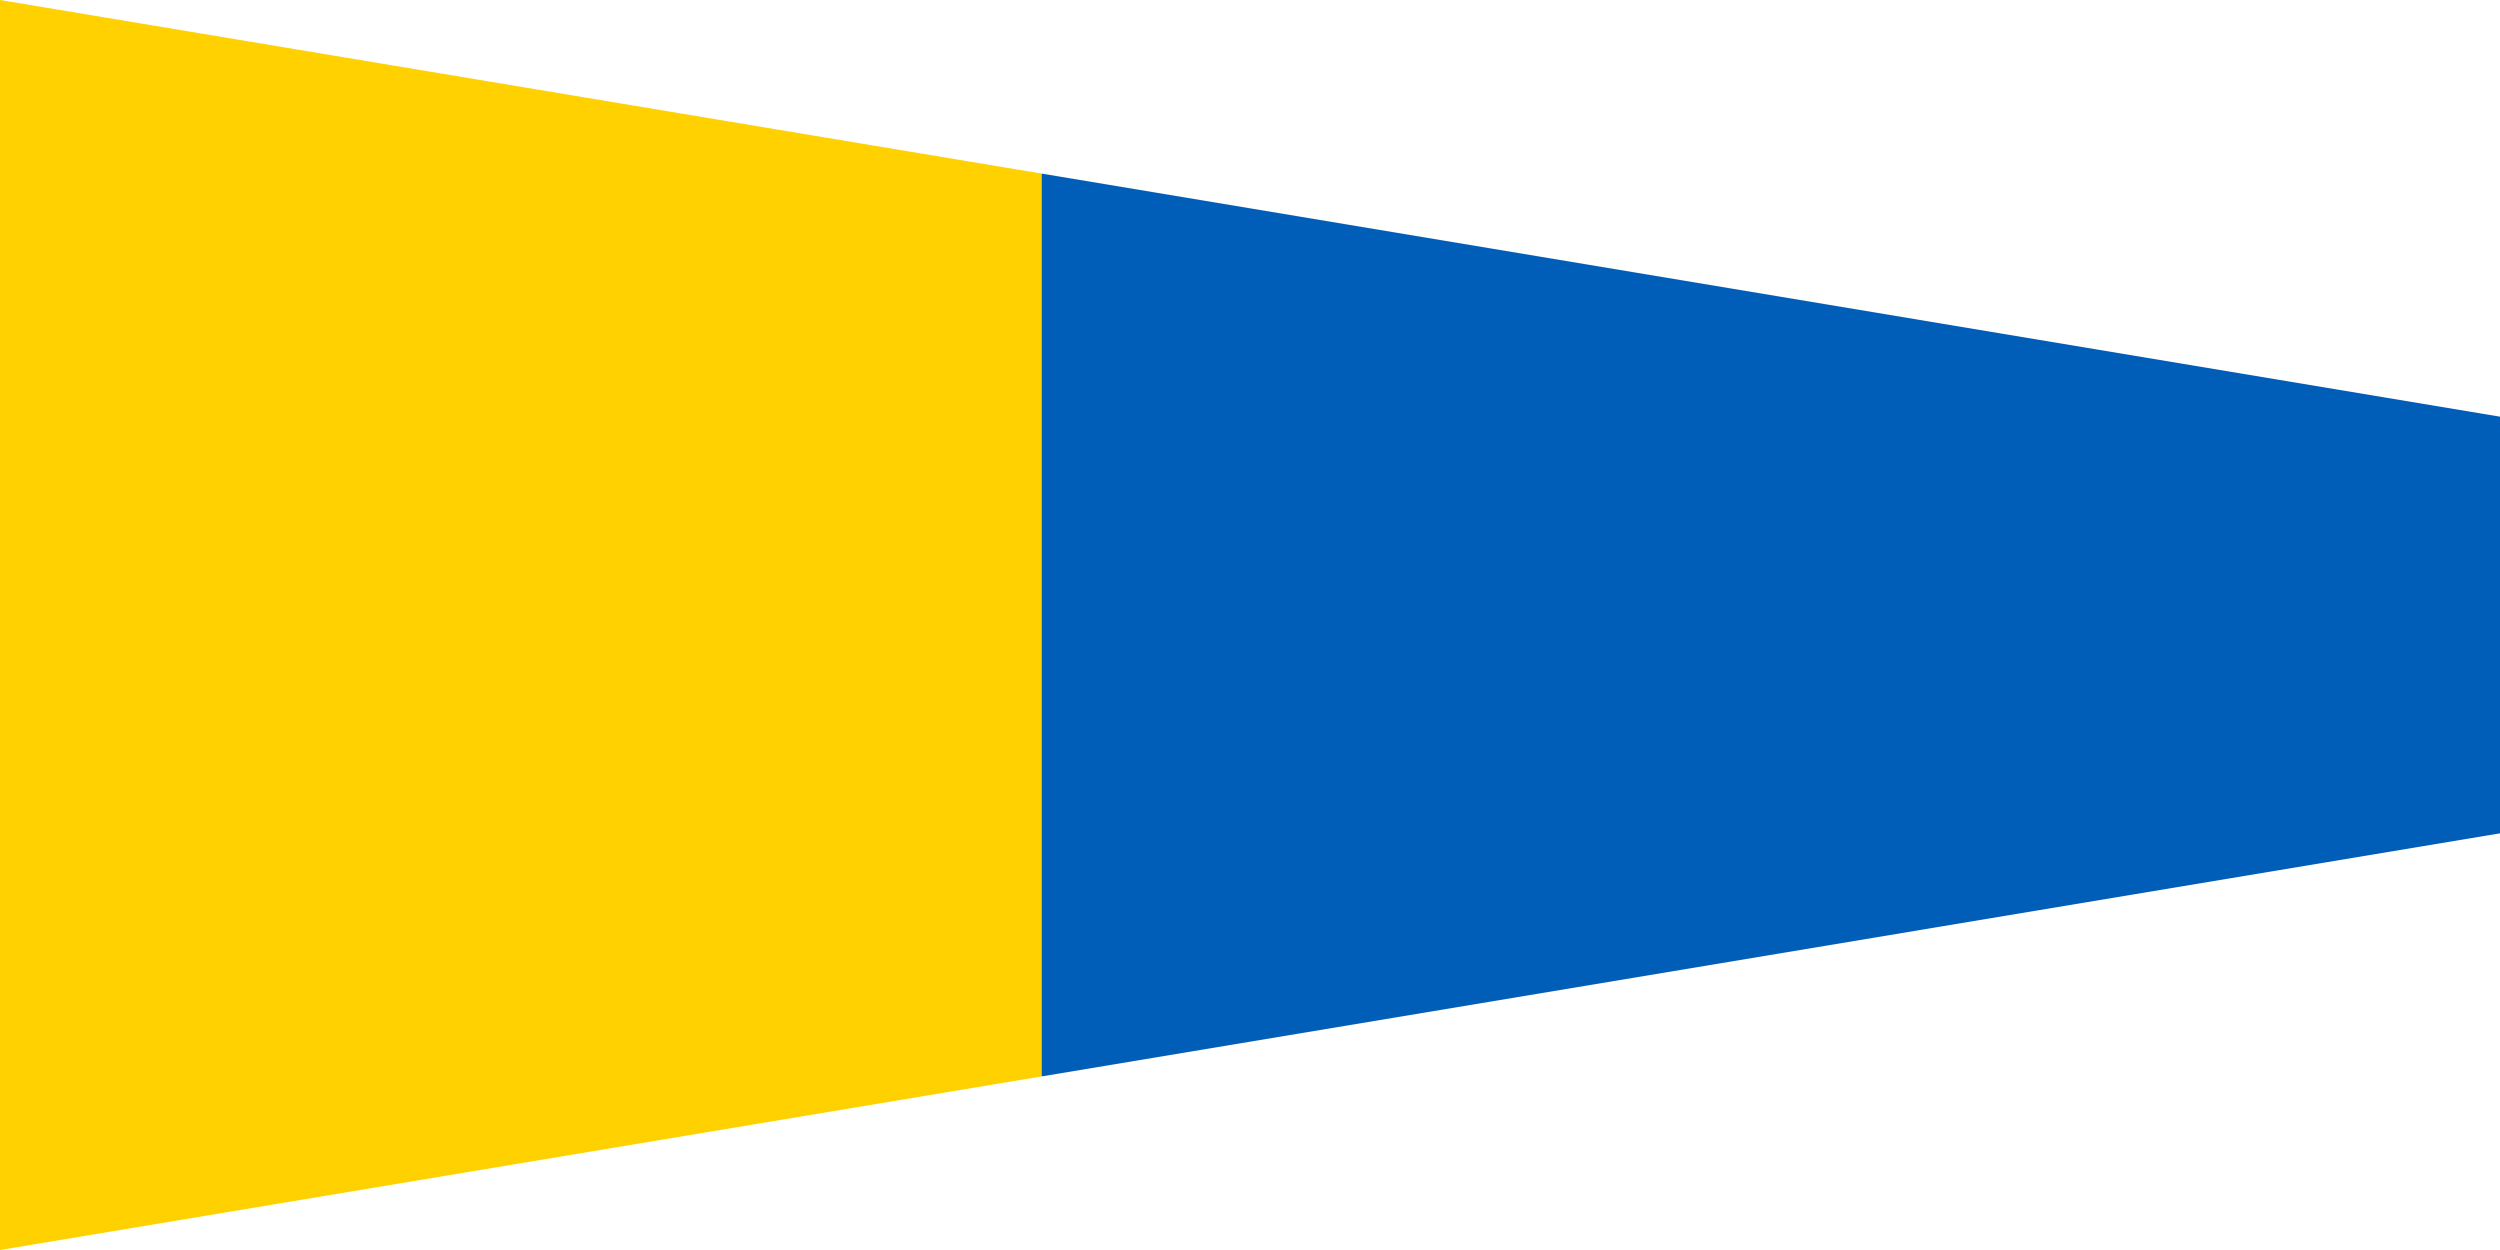
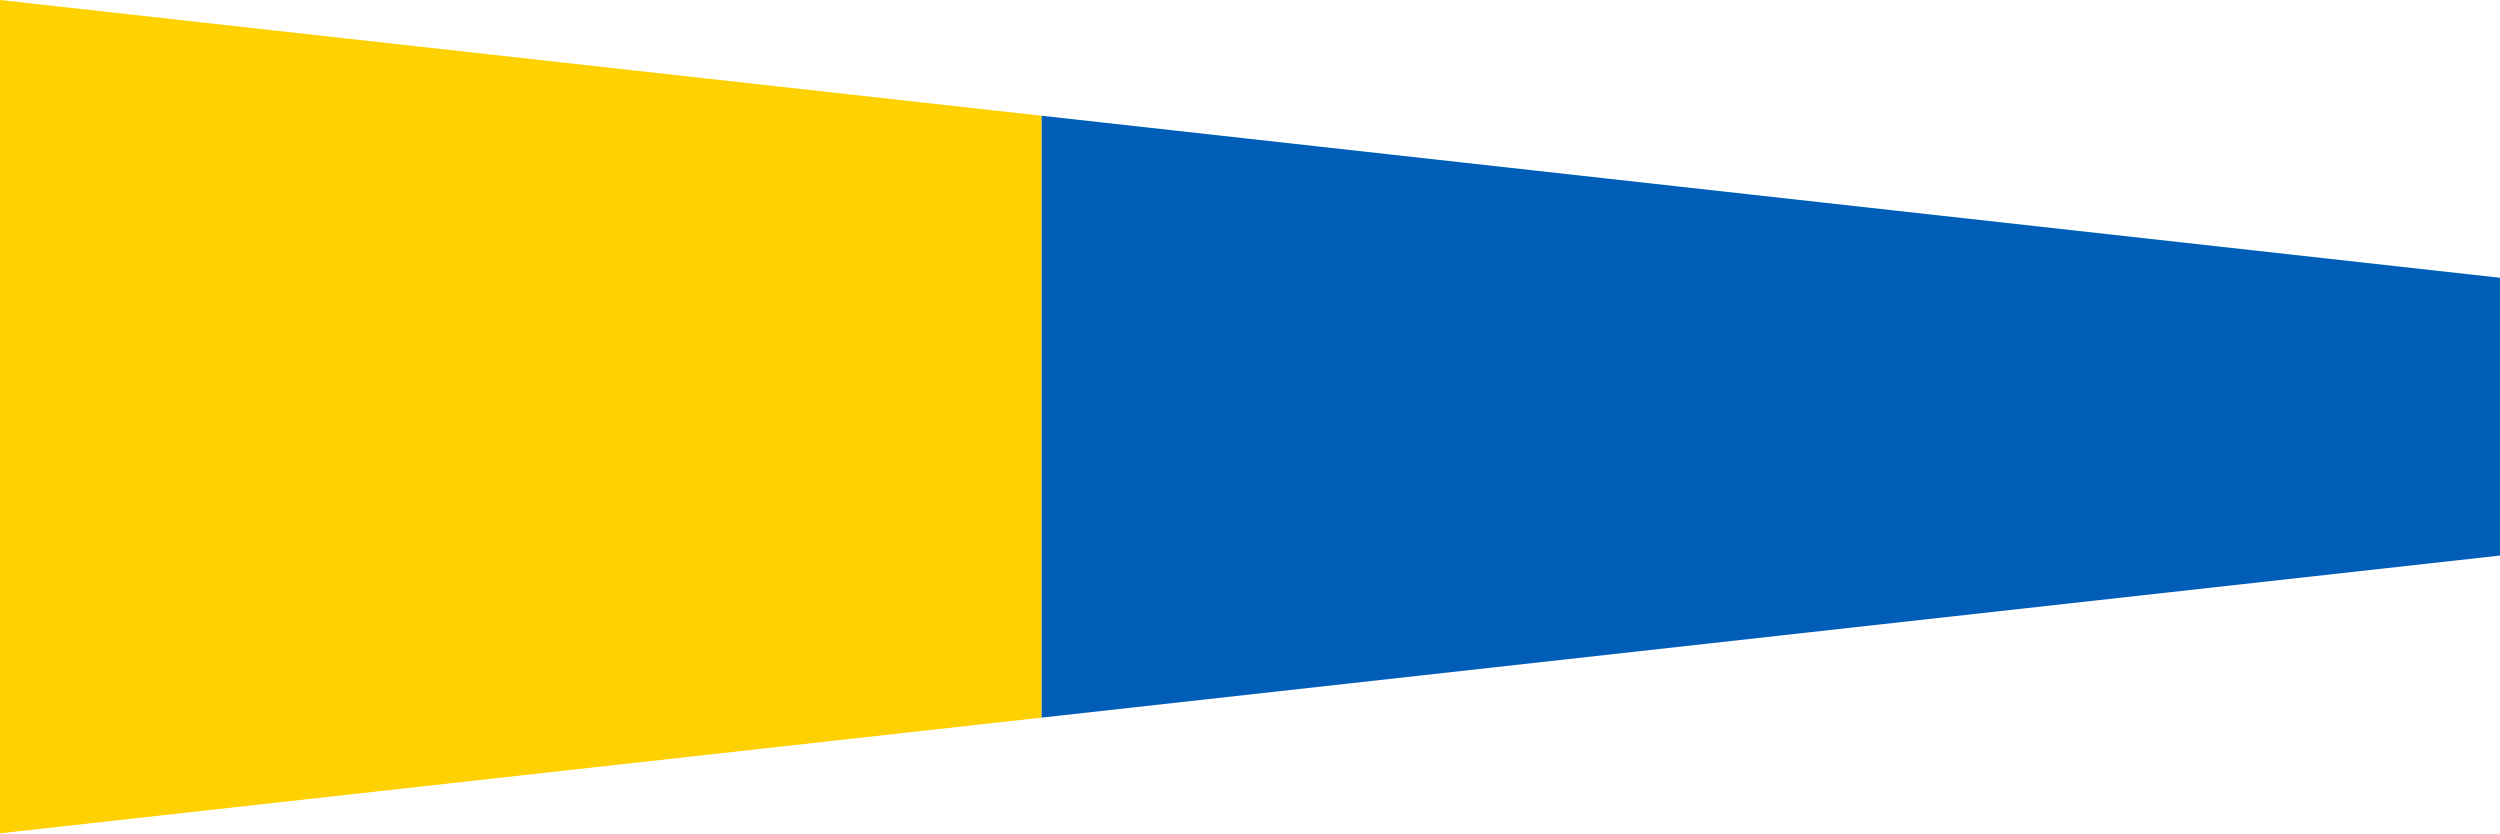
- <svg xmlns="http://www.w3.org/2000/svg" viewBox="0 0 360 180">
-   <path fill="#ffd100" d="M0,0L150,25V155L0,180Z" />
-   <path fill="#005eb8" d="M150,25L360,60V120L150,155Z" />
+ <svg xmlns="http://www.w3.org/2000/svg" viewBox="0 0 540 180">
+   <path fill="#ffd100" d="M0,0L225,25V155L0,180Z" />
+   <path fill="#005eb8" d="M225,25L540,60V120L225,155Z" />
</svg>
